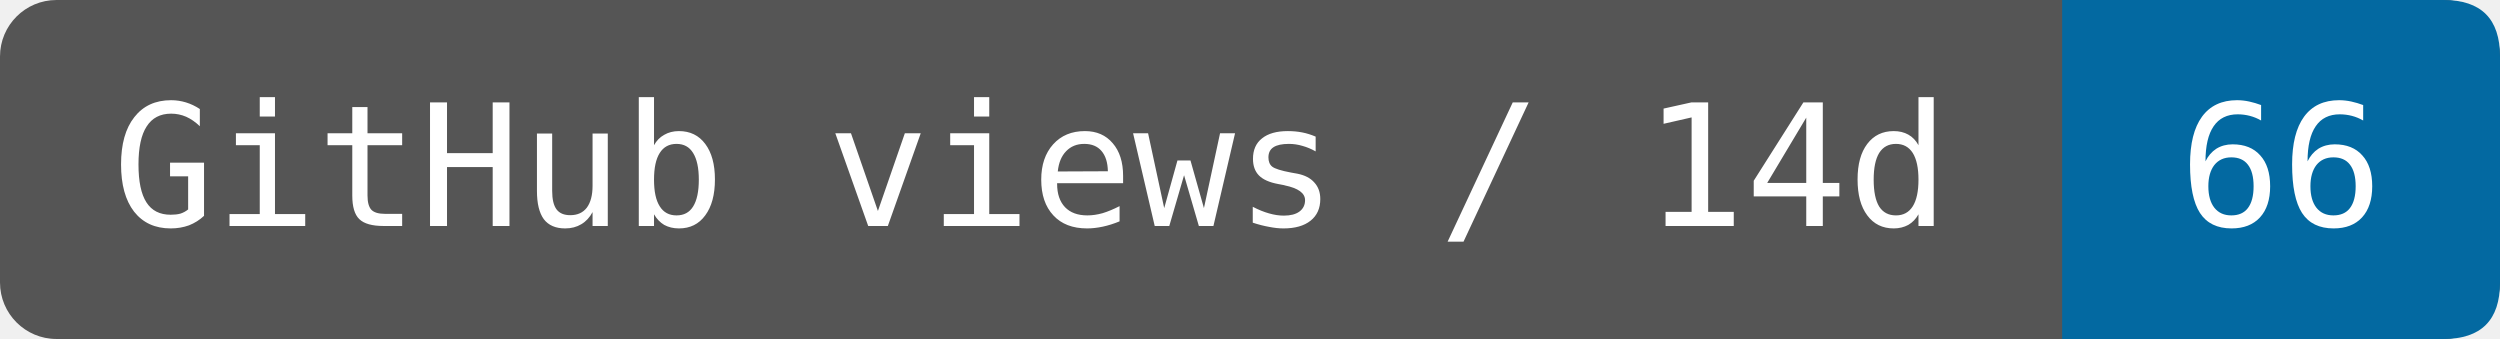
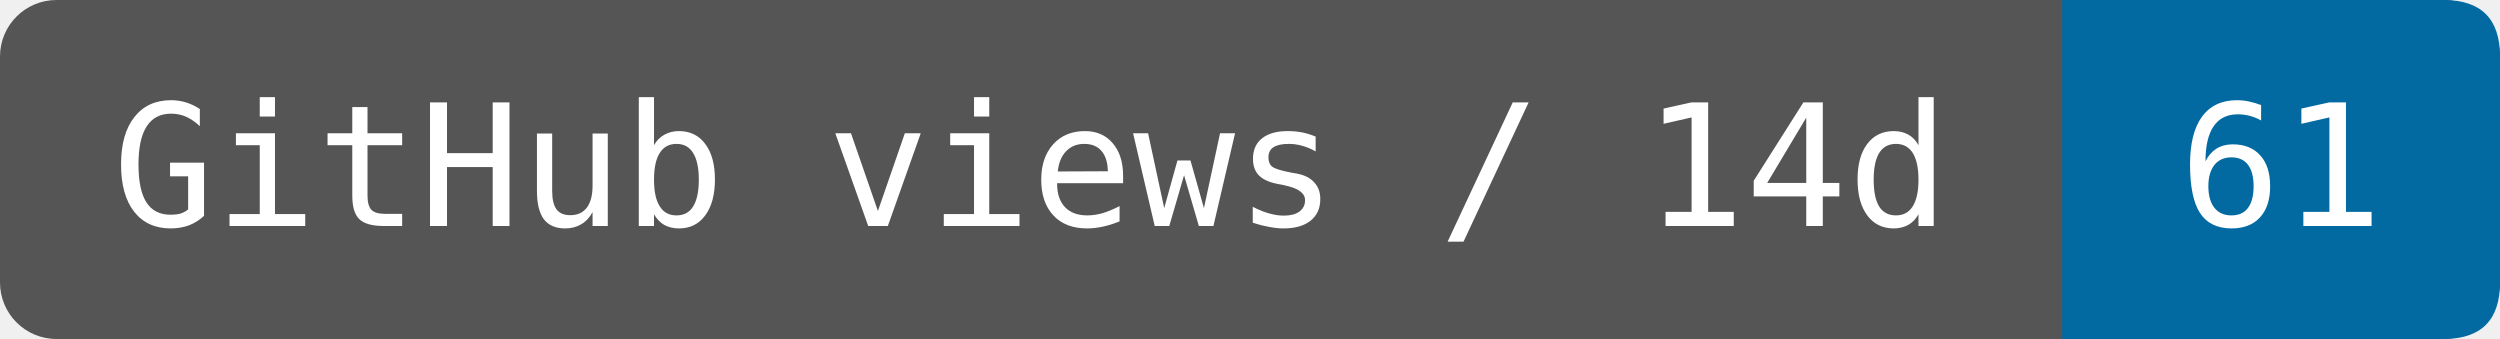
- <svg xmlns="http://www.w3.org/2000/svg" width="147.5" height="20" viewBox="0 0 177 24" role="img" aria-label="GitHub views / 14d: 66">
+ <svg xmlns="http://www.w3.org/2000/svg" width="147.5" height="20" viewBox="0 0 177 24" role="img" aria-label="GitHub views / 14d: 61">
  <rect width="177" height="24" rx="4" fill="#555" />
  <path d="M146 0H173Q177 0 177 4V20Q177 24 173 24H146Z" fill="#0369a1" />
  <g fill="#fff" font-family="DejaVu Sans Mono,monospace" font-size="12" text-anchor="middle">
    <text x="73" y="16">GitHub views / 14d</text>
-     <text x="161.5" y="16">66</text>
+     <text x="161.5" y="16">61</text>
  </g>
</svg>
